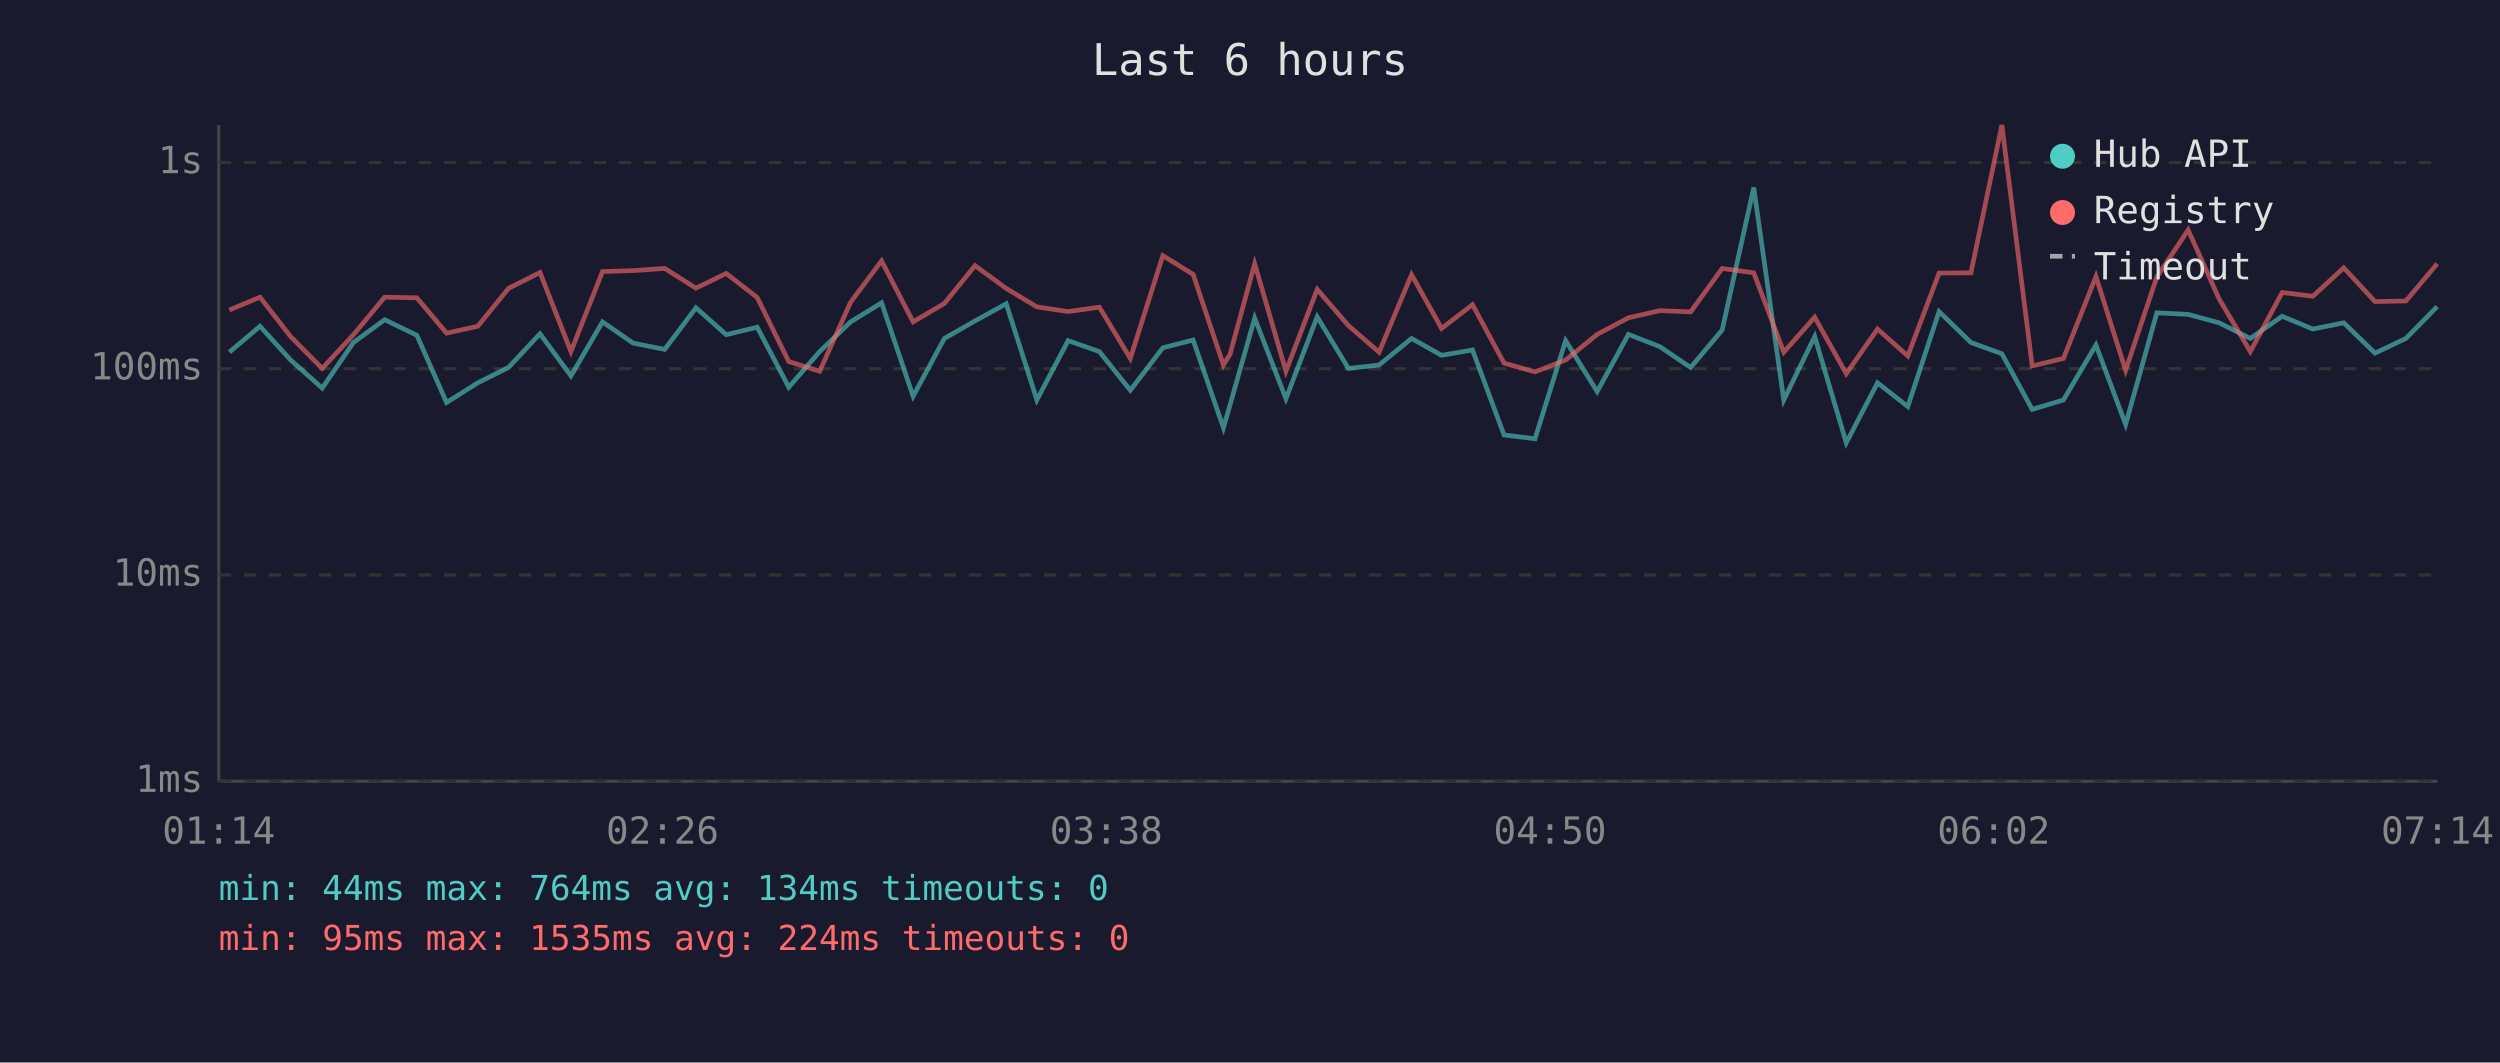
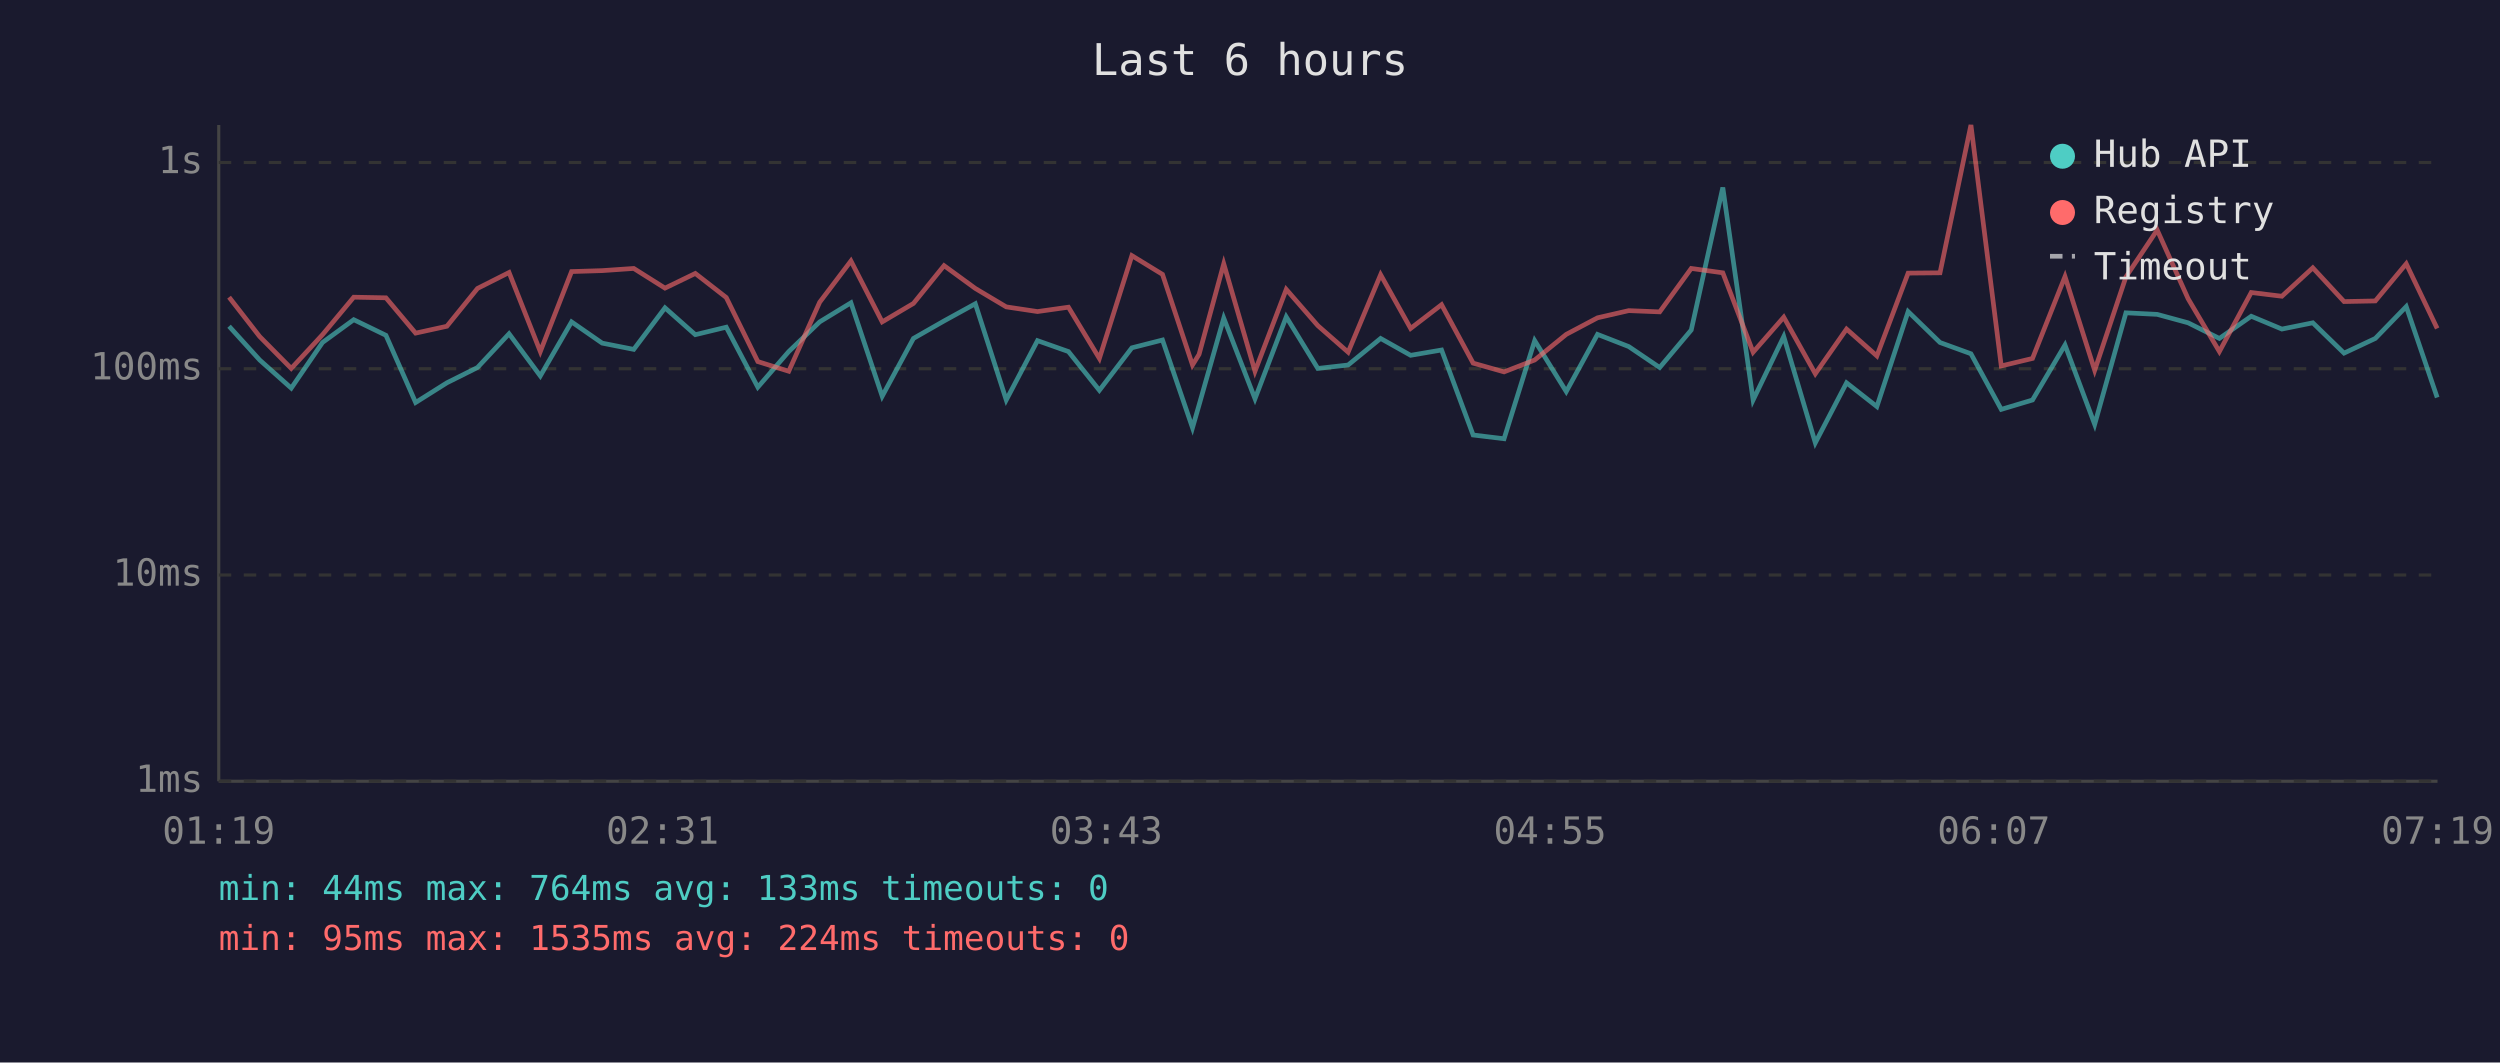
<svg xmlns="http://www.w3.org/2000/svg" viewBox="0 0 800 340" font-family="monospace" font-size="12">
  <rect width="800" height="340" fill="#1a1a2e" />
  <text x="400" y="24" fill="#e0e0e0" font-size="14" text-anchor="middle">Last 6 hours</text>
  <line x1="70" y1="40" x2="70" y2="250" stroke="#444" stroke-width="1" />
  <line x1="70" y1="250" x2="780" y2="250" stroke="#444" stroke-width="1" />
  <line x1="70" y1="250" x2="780" y2="250" stroke="#333" stroke-width="1" stroke-dasharray="4" />
  <text x="65" y="250" fill="#888" text-anchor="end" dominant-baseline="middle">1ms</text>
  <line x1="70" y1="184" x2="780" y2="184" stroke="#333" stroke-width="1" stroke-dasharray="4" />
  <text x="65" y="184" fill="#888" text-anchor="end" dominant-baseline="middle">10ms</text>
  <line x1="70" y1="118" x2="780" y2="118" stroke="#333" stroke-width="1" stroke-dasharray="4" />
  <text x="65" y="118" fill="#888" text-anchor="end" dominant-baseline="middle">100ms</text>
  <line x1="70" y1="52" x2="780" y2="52" stroke="#333" stroke-width="1" stroke-dasharray="4" />
  <text x="65" y="52" fill="#888" text-anchor="end" dominant-baseline="middle">1s</text>
-   <text x="70" y="270" fill="#888" text-anchor="middle">01:14</text>
-   <text x="212" y="270" fill="#888" text-anchor="middle">02:26</text>
-   <text x="354" y="270" fill="#888" text-anchor="middle">03:38</text>
-   <text x="496" y="270" fill="#888" text-anchor="middle">04:50</text>
-   <text x="638" y="270" fill="#888" text-anchor="middle">06:02</text>
-   <text x="780" y="270" fill="#888" text-anchor="middle">07:14</text>
-   <polyline points="73.4,112.7 83.2,104.4 93.0,115.2 103.1,124.2 113.1,109.6 123.1,102.3 133.4,107.3 142.9,128.8 152.9,122.5 162.7,117.6 172.8,106.8 182.7,120.3 192.8,103.0 202.6,109.8 212.7,111.8 222.7,98.5 232.4,107.1 242.3,104.7 252.4,123.9 262.3,112.5 272.2,103.0 282.1,96.9 292.2,126.8 302.2,108.3 312.0,102.7 322.0,97.2 331.8,128.0 341.8,109.0 351.8,112.5 361.7,124.9 372.1,111.3 381.8,108.8 391.5,136.9 393.6,129.6 401.5,101.8 411.5,127.6 421.5,101.4 431.5,117.9 441.3,116.8 451.7,108.3 461.3,113.7 471.2,112.0 481.3,139.2 491.2,140.4 501.0,109.0 511.1,125.3 521.1,107.0 531.1,110.9 541.0,117.6 551.1,105.6 561.2,60.0 570.8,128.0 580.7,107.7 590.8,141.7 600.8,122.5 610.5,130.1 620.5,99.7 630.7,109.6 640.6,113.2 650.3,131.0 660.3,128.0 670.7,110.4 680.2,135.8 690.2,100.1 700.2,100.6 710.1,103.3 720.1,108.3 730.3,101.2 740.1,105.3 750.0,103.3 760.0,113.0 769.9,108.3 779.9,98.1" fill="none" stroke="#4ecdc4" stroke-width="1.5" opacity="0.6" />
-   <polyline points="73.4,99.2 83.2,95.1 93.0,107.7 103.1,117.9 113.1,107.1 123.1,95.1 133.4,95.3 142.9,106.6 152.9,104.4 162.7,92.3 172.8,87.2 182.7,112.5 192.8,86.9 202.6,86.6 212.7,85.9 222.7,92.2 232.4,87.5 242.3,95.2 252.4,115.7 262.3,118.8 272.2,96.7 282.1,83.5 292.2,103.0 302.2,97.1 312.0,85.0 322.0,92.3 331.8,98.2 341.8,99.7 351.8,98.3 361.7,114.7 372.1,81.8 381.8,87.8 391.5,116.8 393.6,113.4 401.5,84.4 411.5,118.8 421.5,92.6 431.5,104.2 441.3,112.7 451.7,87.9 461.3,105.1 471.2,97.5 481.3,116.2 491.2,119.0 501.0,115.2 511.1,107.0 521.1,101.7 531.1,99.4 541.0,99.8 551.1,85.9 561.2,87.3 570.8,112.7 580.7,101.5 590.8,119.6 600.8,105.3 610.5,113.9 620.5,87.4 630.7,87.3 640.6,40.0 650.3,117.1 660.3,114.7 670.7,88.5 680.2,118.5 690.2,88.6 700.2,73.6 710.1,95.6 720.1,112.5 730.3,93.6 740.1,94.8 750.0,85.7 760.0,96.5 769.9,96.3 779.9,84.4" fill="none" stroke="#ff6b6b" stroke-width="1.5" opacity="0.6" />
+   <text x="70" y="270" fill="#888" text-anchor="middle">01:19</text>
+   <text x="212" y="270" fill="#888" text-anchor="middle">02:31</text>
+   <text x="354" y="270" fill="#888" text-anchor="middle">03:43</text>
+   <text x="496" y="270" fill="#888" text-anchor="middle">04:55</text>
+   <text x="638" y="270" fill="#888" text-anchor="middle">06:07</text>
+   <text x="780" y="270" fill="#888" text-anchor="middle">07:19</text>
+   <polyline points="73.3,104.4 83.1,115.2 93.2,124.2 103.2,109.6 113.2,102.3 123.5,107.3 133.0,128.8 143.0,122.5 152.8,117.6 162.9,106.8 172.9,120.3 182.9,103.0 192.7,109.8 202.8,111.8 212.8,98.5 222.5,107.1 232.4,104.7 242.5,123.9 252.4,112.5 262.3,103.0 272.3,96.9 282.3,126.8 292.3,108.3 302.1,102.7 312.1,97.2 322.0,128.0 332.0,109.0 341.9,112.5 351.8,124.9 362.2,111.3 372.0,108.8 381.6,136.9 383.7,129.6 391.6,101.8 401.6,127.6 411.6,101.4 421.7,117.9 431.4,116.8 441.8,108.3 451.4,113.7 461.3,112.0 471.4,139.2 481.3,140.4 491.1,109.0 501.2,125.3 511.2,107.0 521.2,110.9 531.1,117.6 541.2,105.6 551.3,60.0 561.0,128.0 570.8,107.7 580.9,141.7 590.9,122.5 600.6,130.1 610.6,99.7 620.8,109.6 630.7,113.2 640.4,131.0 650.4,128.0 660.8,110.4 670.3,135.8 680.3,100.1 690.3,100.6 700.2,103.3 710.2,108.3 720.4,101.2 730.2,105.3 740.1,103.3 750.1,113.0 760.1,108.3 770.0,98.1 779.9,127.2" fill="none" stroke="#4ecdc4" stroke-width="1.5" opacity="0.6" />
+   <polyline points="73.3,95.1 83.1,107.7 93.2,117.9 103.2,107.1 113.2,95.1 123.5,95.3 133.0,106.6 143.0,104.4 152.8,92.3 162.9,87.2 172.9,112.5 182.9,86.9 192.7,86.6 202.8,85.9 212.8,92.2 222.5,87.5 232.4,95.2 242.5,115.7 252.4,118.8 262.3,96.7 272.3,83.5 282.3,103.0 292.3,97.1 302.1,85.0 312.1,92.3 322.0,98.2 332.0,99.7 341.9,98.3 351.8,114.7 362.2,81.8 372.0,87.8 381.6,116.8 383.7,113.4 391.6,84.4 401.6,118.8 411.6,92.6 421.7,104.2 431.4,112.7 441.8,87.9 451.4,105.1 461.3,97.5 471.4,116.2 481.3,119.0 491.1,115.2 501.2,107.0 511.2,101.7 521.2,99.4 531.1,99.8 541.2,85.9 551.3,87.3 561.0,112.7 570.8,101.5 580.9,119.6 590.9,105.3 600.6,113.9 610.6,87.4 620.8,87.3 630.7,40.0 640.4,117.1 650.4,114.7 660.8,88.5 670.3,118.5 680.3,88.6 690.3,73.6 700.2,95.6 710.2,112.5 720.4,93.6 730.2,94.8 740.1,85.7 750.1,96.5 760.1,96.3 770.0,84.4 779.9,105.1" fill="none" stroke="#ff6b6b" stroke-width="1.5" opacity="0.6" />
  <circle cx="660" cy="50" r="4" fill="#4ecdc4" />
  <text x="670" y="50" fill="#e0e0e0" dominant-baseline="middle">Hub API</text>
  <circle cx="660" cy="68" r="4" fill="#ff6b6b" />
  <text x="670" y="68" fill="#e0e0e0" dominant-baseline="middle">Registry</text>
  <line x1="656" y1="82" x2="664" y2="82" stroke="#e0e0e0" stroke-width="1.5" stroke-dasharray="4,3" opacity="0.7" />
  <text x="670" y="86" fill="#e0e0e0" dominant-baseline="middle">Timeout</text>
-   <text x="70" y="288" fill="#4ecdc4" font-size="11">min: 44ms  max: 764ms  avg: 134ms  timeouts: 0</text>
+   <text x="70" y="288" fill="#4ecdc4" font-size="11">min: 44ms  max: 764ms  avg: 133ms  timeouts: 0</text>
  <text x="70" y="304" fill="#ff6b6b" font-size="11">min: 95ms  max: 1535ms  avg: 224ms  timeouts: 0</text>
</svg>
